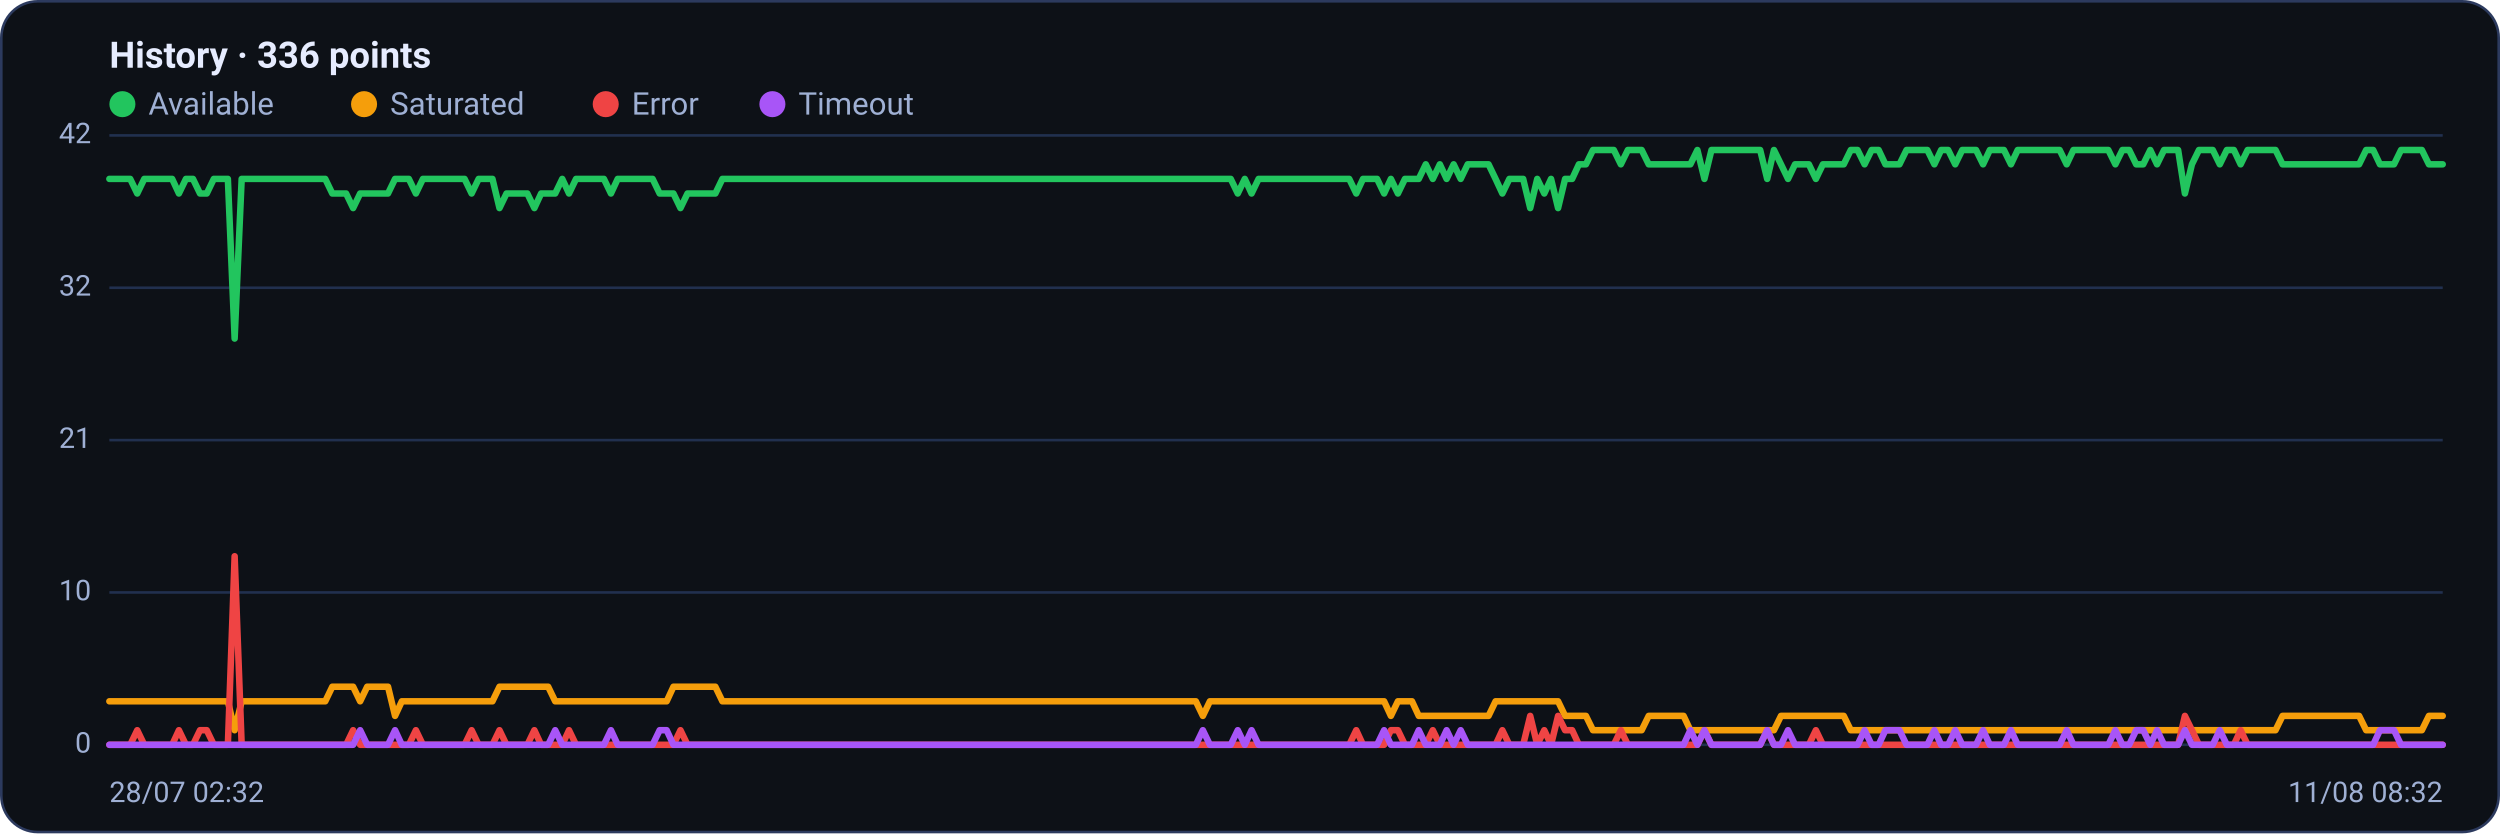
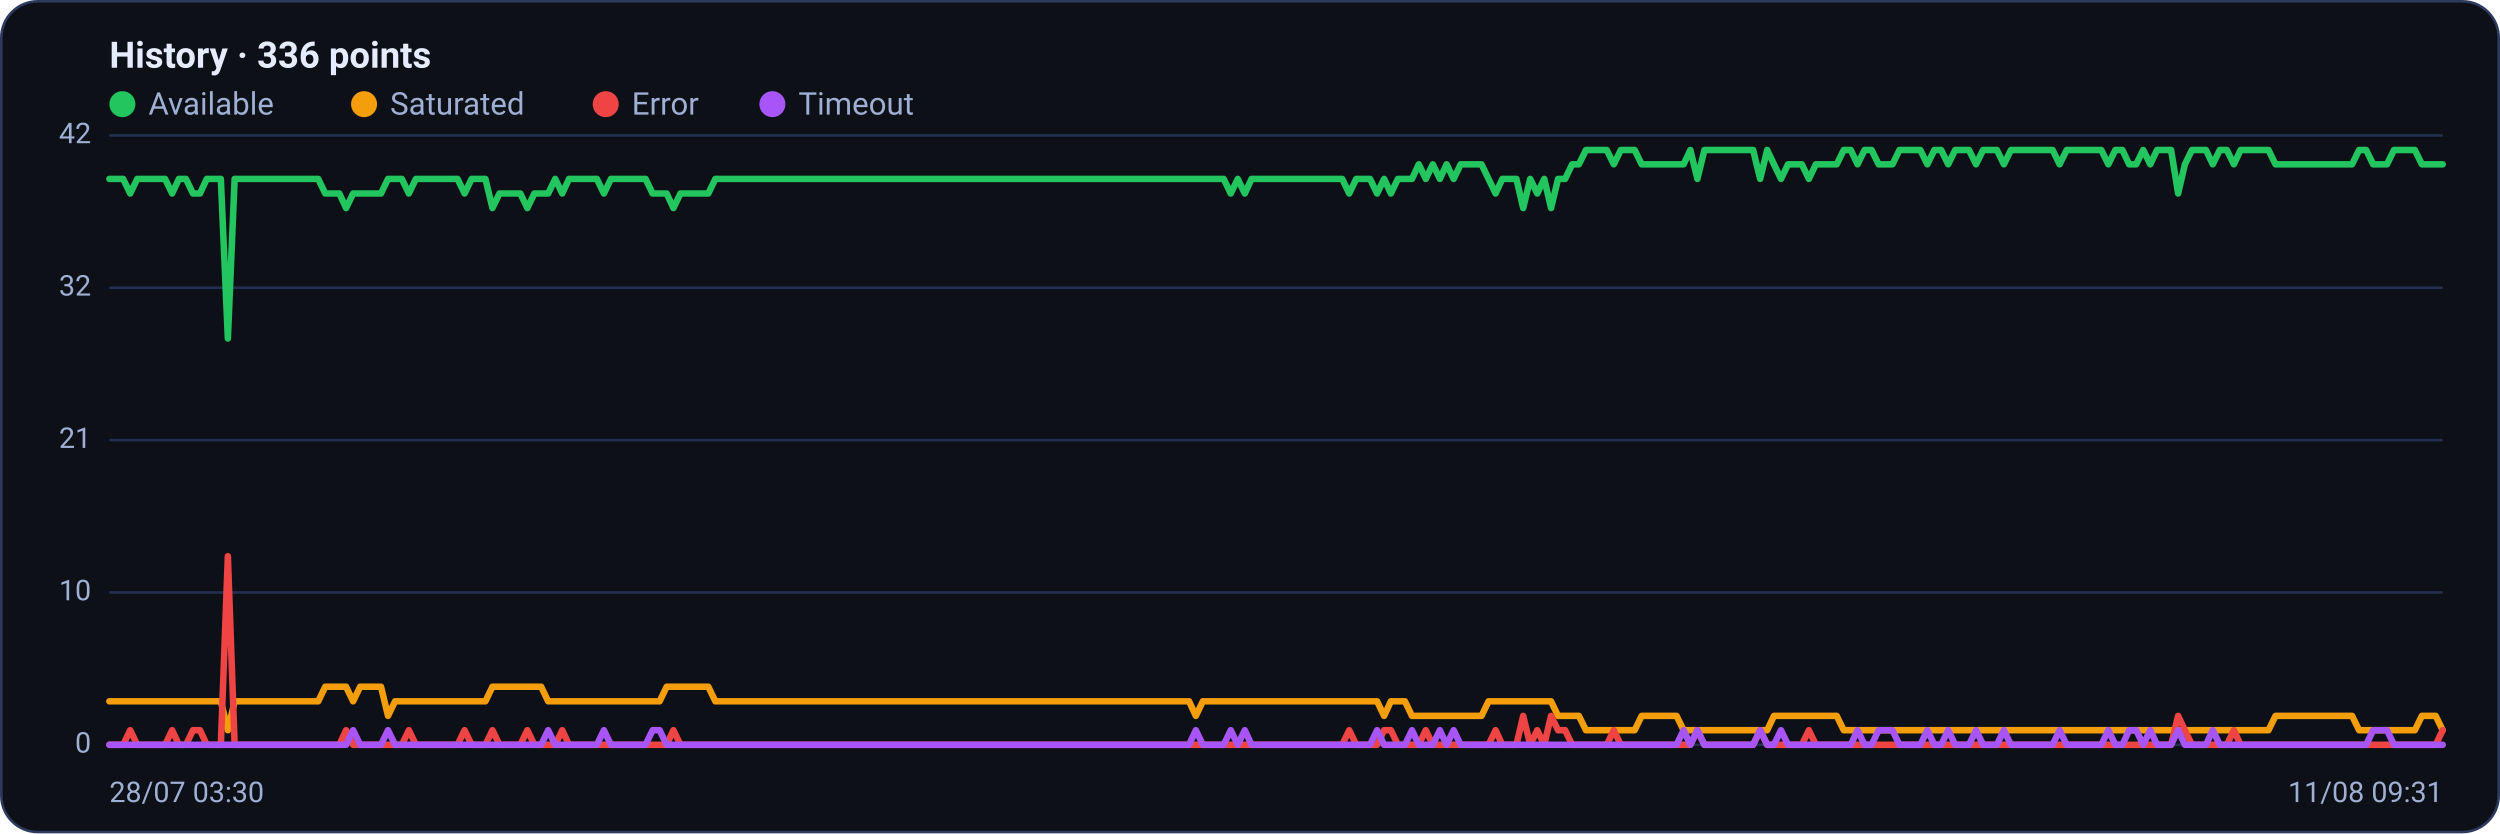
<svg xmlns="http://www.w3.org/2000/svg" viewBox="0 0 960 320" width="960" height="320" font-family="Segoe UI, system-ui, -apple-system, Roboto, Helvetica, Arial, sans-serif" role="img" aria-label="Availability history per region">
  <rect x="0.5" y="0.5" width="959" height="319" rx="14" fill="#0d1117" stroke="#2c3a5e" />
  <text x="42" y="26" font-size="14" font-weight="600" fill="#e6ecff">History · 336 points</text>
  <circle cx="47" cy="40" r="5" fill="#22c55e" />
  <text x="57" y="44" font-size="12" fill="#9fb0d4">Available</text>
  <circle cx="139.8" cy="40" r="5" fill="#f59e0b" />
  <text x="149.8" y="44" font-size="12" fill="#9fb0d4">Saturated</text>
  <circle cx="232.6" cy="40" r="5" fill="#ef4444" />
  <text x="242.6" y="44" font-size="12" fill="#9fb0d4">Error</text>
  <circle cx="296.6" cy="40" r="5" fill="#a855f7" />
  <text x="306.6" y="44" font-size="12" fill="#9fb0d4">Timeout</text>
  <line x1="42" y1="286.0" x2="938" y2="286.0" stroke="#21304f" stroke-width="1" />
  <text x="35" y="289.0" text-anchor="end" font-size="11" fill="#9fb0d4">0</text>
  <line x1="42" y1="227.5" x2="938" y2="227.5" stroke="#21304f" stroke-width="1" />
  <text x="35" y="230.5" text-anchor="end" font-size="11" fill="#9fb0d4">10</text>
  <line x1="42" y1="169.0" x2="938" y2="169.0" stroke="#21304f" stroke-width="1" />
  <text x="35" y="172.0" text-anchor="end" font-size="11" fill="#9fb0d4">21</text>
  <line x1="42" y1="110.5" x2="938" y2="110.5" stroke="#21304f" stroke-width="1" />
  <text x="35" y="113.5" text-anchor="end" font-size="11" fill="#9fb0d4">32</text>
  <line x1="42" y1="52.0" x2="938" y2="52.0" stroke="#21304f" stroke-width="1" />
  <text x="35" y="55.0" text-anchor="end" font-size="11" fill="#9fb0d4">42</text>
-   <polyline fill="none" stroke="#22c55e" stroke-width="2.5" stroke-linejoin="round" stroke-linecap="round" points="42.0,68.7 44.7,68.7 47.3,68.7 50.0,68.7 52.7,74.3 55.4,68.7 58.0,68.7 60.7,68.7 63.4,68.7 66.1,68.7 68.7,74.3 71.4,68.7 74.1,68.7 76.8,74.3 79.4,74.3 82.1,68.7 84.8,68.7 87.5,68.7 90.1,130.0 92.8,68.7 95.5,68.7 98.2,68.7 100.8,68.7 103.5,68.7 106.2,68.7 108.9,68.7 111.5,68.7 114.2,68.7 116.9,68.7 119.6,68.7 122.2,68.7 124.9,68.7 127.6,74.3 130.3,74.3 132.9,74.3 135.6,79.9 138.3,74.3 141.0,74.3 143.6,74.3 146.3,74.3 149.0,74.3 151.7,68.7 154.3,68.7 157.0,68.7 159.7,74.3 162.4,68.7 165.0,68.7 167.7,68.7 170.4,68.7 173.1,68.7 175.7,68.7 178.4,68.7 181.1,74.3 183.8,68.7 186.4,68.7 189.1,68.7 191.8,79.9 194.5,74.3 197.1,74.3 199.8,74.3 202.5,74.3 205.2,79.9 207.8,74.3 210.5,74.3 213.2,74.3 215.9,68.7 218.5,74.3 221.2,68.7 223.9,68.7 226.5,68.7 229.2,68.7 231.9,68.7 234.6,74.3 237.2,68.7 239.9,68.7 242.6,68.7 245.3,68.7 247.9,68.7 250.6,68.7 253.3,74.3 256.0,74.3 258.6,74.3 261.3,79.9 264.0,74.3 266.7,74.3 269.3,74.3 272.0,74.3 274.7,74.3 277.4,68.7 280.0,68.7 282.7,68.7 285.4,68.7 288.1,68.7 290.7,68.7 293.4,68.7 296.1,68.7 298.8,68.7 301.4,68.7 304.1,68.7 306.8,68.7 309.5,68.7 312.1,68.7 314.8,68.7 317.5,68.7 320.2,68.7 322.8,68.7 325.5,68.7 328.2,68.7 330.9,68.7 333.5,68.7 336.2,68.7 338.9,68.7 341.6,68.7 344.2,68.7 346.9,68.7 349.6,68.7 352.3,68.7 354.9,68.7 357.6,68.7 360.3,68.7 363.0,68.7 365.6,68.7 368.3,68.7 371.0,68.7 373.7,68.7 376.3,68.7 379.0,68.7 381.7,68.7 384.4,68.7 387.0,68.7 389.7,68.7 392.4,68.7 395.1,68.7 397.7,68.7 400.4,68.7 403.1,68.7 405.7,68.7 408.4,68.7 411.1,68.7 413.8,68.7 416.4,68.7 419.1,68.7 421.8,68.7 424.5,68.7 427.1,68.7 429.8,68.7 432.5,68.7 435.2,68.7 437.8,68.7 440.5,68.7 443.2,68.7 445.9,68.7 448.5,68.7 451.2,68.7 453.9,68.7 456.6,68.7 459.2,68.7 461.9,68.7 464.6,68.7 467.3,68.7 469.9,68.7 472.6,68.7 475.3,74.3 478.0,68.7 480.6,74.3 483.3,68.7 486.0,68.7 488.7,68.7 491.3,68.7 494.0,68.7 496.7,68.7 499.4,68.7 502.0,68.7 504.7,68.7 507.4,68.7 510.1,68.7 512.7,68.7 515.4,68.7 518.1,68.7 520.8,74.3 523.4,68.7 526.1,68.7 528.8,68.7 531.5,74.3 534.1,68.7 536.8,74.3 539.5,68.7 542.2,68.7 544.8,68.7 547.5,63.1 550.2,68.7 552.9,63.1 555.5,68.7 558.2,63.1 560.9,68.7 563.6,63.1 566.2,63.1 568.9,63.1 571.6,63.1 574.3,68.7 576.9,74.3 579.6,68.7 582.3,68.7 584.9,68.7 587.6,79.9 590.3,68.7 593.0,74.3 595.6,68.7 598.3,79.9 601.0,68.7 603.7,68.7 606.3,63.1 609.0,63.1 611.7,57.6 614.4,57.6 617.0,57.6 619.7,57.6 622.4,63.1 625.1,57.6 627.7,57.6 630.4,57.6 633.1,63.1 635.8,63.1 638.4,63.1 641.1,63.1 643.8,63.1 646.5,63.1 649.1,63.1 651.8,57.6 654.5,68.7 657.2,57.6 659.8,57.6 662.5,57.6 665.2,57.6 667.9,57.6 670.5,57.6 673.2,57.6 675.9,57.6 678.6,68.7 681.2,57.6 683.9,63.1 686.6,68.7 689.3,63.1 691.9,63.1 694.6,63.1 697.3,68.7 700.0,63.1 702.6,63.1 705.3,63.1 708.0,63.1 710.7,57.6 713.3,57.6 716.0,63.1 718.7,57.6 721.4,57.6 724.0,63.1 726.7,63.1 729.4,63.1 732.1,57.6 734.7,57.6 737.4,57.6 740.1,57.6 742.8,63.1 745.4,57.6 748.1,57.6 750.8,63.1 753.5,57.6 756.1,57.6 758.8,57.6 761.5,63.1 764.1,57.6 766.8,57.6 769.5,57.6 772.2,63.1 774.8,57.6 777.5,57.6 780.2,57.6 782.9,57.6 785.5,57.6 788.2,57.6 790.9,57.6 793.6,63.1 796.2,57.6 798.9,57.6 801.6,57.6 804.3,57.6 806.9,57.6 809.6,57.6 812.3,63.1 815.0,57.6 817.6,57.6 820.3,63.1 823.0,63.1 825.7,57.6 828.3,63.1 831.0,57.6 833.7,57.6 836.4,57.6 839.0,74.3 841.7,63.1 844.4,57.6 847.1,57.6 849.7,57.6 852.4,63.1 855.1,57.6 857.8,57.6 860.4,63.1 863.1,57.6 865.8,57.6 868.5,57.6 871.1,57.6 873.8,57.6 876.5,63.1 879.2,63.1 881.8,63.1 884.5,63.1 887.2,63.1 889.9,63.1 892.5,63.1 895.2,63.1 897.9,63.1 900.6,63.1 903.2,63.1 905.9,63.1 908.6,57.6 911.3,57.6 913.9,63.1 916.6,63.1 919.3,63.1 922.0,57.6 924.6,57.6 927.3,57.6 930.0,57.6 932.7,63.1 935.3,63.1 938.0,63.1" />
-   <polyline fill="none" stroke="#f59e0b" stroke-width="2.5" stroke-linejoin="round" stroke-linecap="round" points="42.0,269.3 44.7,269.3 47.3,269.3 50.0,269.3 52.7,269.3 55.4,269.3 58.0,269.3 60.7,269.3 63.4,269.3 66.1,269.3 68.7,269.3 71.4,269.3 74.1,269.3 76.8,269.3 79.4,269.3 82.1,269.3 84.8,269.3 87.5,269.3 90.1,280.4 92.8,269.3 95.5,269.3 98.2,269.3 100.8,269.3 103.5,269.3 106.2,269.3 108.9,269.3 111.5,269.3 114.2,269.3 116.9,269.3 119.6,269.3 122.2,269.3 124.9,269.3 127.6,263.7 130.3,263.7 132.9,263.7 135.6,263.7 138.3,269.3 141.0,263.7 143.6,263.7 146.3,263.7 149.0,263.7 151.7,274.9 154.3,269.3 157.0,269.3 159.7,269.3 162.4,269.3 165.0,269.3 167.7,269.3 170.4,269.3 173.1,269.3 175.7,269.3 178.4,269.3 181.1,269.3 183.8,269.3 186.4,269.3 189.1,269.3 191.8,263.7 194.5,263.7 197.1,263.7 199.8,263.7 202.5,263.7 205.2,263.7 207.8,263.7 210.5,263.7 213.2,269.3 215.9,269.3 218.5,269.3 221.2,269.3 223.9,269.3 226.5,269.3 229.2,269.3 231.9,269.3 234.6,269.3 237.2,269.3 239.9,269.3 242.6,269.3 245.3,269.3 247.9,269.3 250.6,269.3 253.3,269.3 256.0,269.3 258.6,263.7 261.3,263.7 264.0,263.7 266.7,263.7 269.3,263.7 272.0,263.7 274.7,263.7 277.4,269.3 280.0,269.3 282.7,269.3 285.4,269.3 288.1,269.3 290.7,269.3 293.4,269.3 296.1,269.3 298.8,269.3 301.4,269.3 304.1,269.3 306.8,269.3 309.5,269.3 312.1,269.3 314.8,269.3 317.5,269.3 320.2,269.3 322.8,269.3 325.5,269.3 328.2,269.3 330.9,269.3 333.5,269.3 336.2,269.3 338.9,269.3 341.6,269.3 344.2,269.3 346.9,269.3 349.6,269.3 352.3,269.3 354.9,269.3 357.6,269.3 360.3,269.3 363.0,269.3 365.6,269.3 368.3,269.3 371.0,269.3 373.7,269.3 376.3,269.3 379.0,269.3 381.7,269.3 384.4,269.3 387.0,269.3 389.7,269.3 392.4,269.3 395.1,269.3 397.7,269.3 400.4,269.3 403.1,269.3 405.7,269.3 408.4,269.3 411.1,269.3 413.8,269.3 416.4,269.3 419.1,269.3 421.8,269.3 424.5,269.3 427.1,269.3 429.8,269.3 432.5,269.3 435.2,269.3 437.8,269.3 440.5,269.3 443.2,269.3 445.9,269.3 448.5,269.3 451.2,269.3 453.9,269.3 456.6,269.3 459.2,269.3 461.9,274.9 464.6,269.3 467.3,269.3 469.9,269.3 472.6,269.3 475.3,269.3 478.0,269.3 480.6,269.3 483.3,269.3 486.0,269.3 488.7,269.3 491.3,269.3 494.0,269.3 496.7,269.3 499.4,269.3 502.0,269.3 504.7,269.3 507.4,269.3 510.1,269.3 512.7,269.3 515.4,269.3 518.1,269.3 520.8,269.3 523.4,269.3 526.1,269.3 528.8,269.3 531.5,269.3 534.1,274.9 536.8,269.3 539.5,269.3 542.2,269.3 544.8,274.9 547.5,274.9 550.2,274.9 552.9,274.9 555.5,274.9 558.2,274.9 560.9,274.9 563.6,274.9 566.2,274.9 568.9,274.9 571.6,274.9 574.3,269.3 576.9,269.3 579.6,269.3 582.3,269.3 584.9,269.3 587.6,269.3 590.3,269.3 593.0,269.3 595.6,269.3 598.3,269.3 601.0,274.9 603.7,274.9 606.3,274.9 609.0,274.9 611.7,280.4 614.4,280.4 617.0,280.4 619.7,280.4 622.4,280.4 625.1,280.4 627.7,280.4 630.4,280.4 633.1,274.9 635.8,274.9 638.4,274.9 641.1,274.9 643.8,274.9 646.5,274.9 649.1,280.4 651.8,280.4 654.5,280.4 657.2,280.4 659.8,280.4 662.5,280.4 665.2,280.4 667.9,280.4 670.5,280.4 673.2,280.4 675.9,280.4 678.6,280.4 681.2,280.4 683.9,274.9 686.6,274.9 689.3,274.9 691.9,274.9 694.6,274.9 697.3,274.9 700.0,274.9 702.6,274.9 705.3,274.9 708.0,274.9 710.7,280.4 713.3,280.4 716.0,280.4 718.7,280.4 721.4,280.4 724.0,280.4 726.7,280.4 729.4,280.4 732.1,280.4 734.7,280.4 737.4,280.4 740.1,280.4 742.8,280.4 745.4,280.4 748.1,280.4 750.8,280.4 753.5,280.4 756.1,280.4 758.8,280.4 761.5,280.4 764.1,280.4 766.8,280.4 769.5,280.4 772.2,280.4 774.8,280.4 777.5,280.4 780.2,280.4 782.9,280.4 785.5,280.4 788.2,280.4 790.9,280.4 793.6,280.4 796.2,280.4 798.9,280.4 801.6,280.4 804.3,280.4 806.9,280.4 809.6,280.4 812.3,280.4 815.0,280.4 817.6,280.4 820.3,280.4 823.0,280.4 825.7,280.4 828.3,280.4 831.0,280.4 833.7,280.4 836.4,280.4 839.0,280.4 841.7,280.4 844.4,280.4 847.1,280.4 849.7,280.4 852.4,280.4 855.1,280.4 857.8,280.4 860.4,280.4 863.1,280.4 865.8,280.4 868.5,280.4 871.1,280.4 873.8,280.4 876.5,274.9 879.2,274.9 881.8,274.9 884.5,274.9 887.2,274.9 889.9,274.9 892.5,274.9 895.2,274.9 897.9,274.9 900.6,274.9 903.2,274.9 905.9,274.9 908.6,280.4 911.3,280.4 913.9,280.4 916.6,280.4 919.3,280.4 922.0,280.4 924.6,280.4 927.3,280.4 930.0,280.4 932.7,274.9 935.3,274.9 938.0,274.9" />
-   <polyline fill="none" stroke="#ef4444" stroke-width="2.5" stroke-linejoin="round" stroke-linecap="round" points="42.0,286.0 44.7,286.0 47.3,286.0 50.0,286.0 52.7,280.4 55.4,286.0 58.0,286.0 60.7,286.0 63.4,286.0 66.1,286.0 68.7,280.4 71.4,286.0 74.1,286.0 76.8,280.4 79.4,280.4 82.1,286.0 84.8,286.0 87.5,286.0 90.1,213.6 92.8,286.0 95.5,286.0 98.2,286.0 100.8,286.0 103.5,286.0 106.2,286.0 108.9,286.0 111.5,286.0 114.2,286.0 116.9,286.0 119.6,286.0 122.2,286.0 124.9,286.0 127.6,286.0 130.3,286.0 132.9,286.0 135.6,280.4 138.3,286.0 141.0,286.0 143.6,286.0 146.3,286.0 149.0,286.0 151.7,286.0 154.3,286.0 157.0,286.0 159.7,280.4 162.4,286.0 165.0,286.0 167.7,286.0 170.4,286.0 173.1,286.0 175.7,286.0 178.4,286.0 181.1,280.4 183.8,286.0 186.4,286.0 189.1,286.0 191.8,280.4 194.5,286.0 197.1,286.0 199.8,286.0 202.5,286.0 205.2,280.4 207.8,286.0 210.5,286.0 213.2,286.0 215.9,286.0 218.5,280.4 221.2,286.0 223.9,286.0 226.5,286.0 229.2,286.0 231.9,286.0 234.6,286.0 237.2,286.0 239.9,286.0 242.6,286.0 245.3,286.0 247.9,286.0 250.6,286.0 253.3,286.0 256.0,286.0 258.6,286.0 261.3,280.4 264.0,286.0 266.7,286.0 269.3,286.0 272.0,286.0 274.7,286.0 277.4,286.0 280.0,286.0 282.7,286.0 285.4,286.0 288.1,286.0 290.7,286.0 293.4,286.0 296.1,286.0 298.8,286.0 301.4,286.0 304.1,286.0 306.8,286.0 309.5,286.0 312.1,286.0 314.8,286.0 317.5,286.0 320.2,286.0 322.8,286.0 325.5,286.0 328.2,286.0 330.9,286.0 333.5,286.0 336.2,286.0 338.9,286.0 341.6,286.0 344.2,286.0 346.9,286.0 349.6,286.0 352.3,286.0 354.9,286.0 357.6,286.0 360.3,286.0 363.0,286.0 365.6,286.0 368.3,286.0 371.0,286.0 373.7,286.0 376.3,286.0 379.0,286.0 381.7,286.0 384.4,286.0 387.0,286.0 389.7,286.0 392.4,286.0 395.1,286.0 397.7,286.0 400.4,286.0 403.1,286.0 405.7,286.0 408.4,286.0 411.1,286.0 413.8,286.0 416.4,286.0 419.1,286.0 421.8,286.0 424.5,286.0 427.1,286.0 429.8,286.0 432.5,286.0 435.2,286.0 437.8,286.0 440.5,286.0 443.2,286.0 445.9,286.0 448.5,286.0 451.2,286.0 453.9,286.0 456.6,286.0 459.2,286.0 461.9,286.0 464.6,286.0 467.3,286.0 469.9,286.0 472.6,286.0 475.3,286.0 478.0,286.0 480.6,286.0 483.3,286.0 486.0,286.0 488.7,286.0 491.3,286.0 494.0,286.0 496.7,286.0 499.4,286.0 502.0,286.0 504.7,286.0 507.4,286.0 510.1,286.0 512.7,286.0 515.4,286.0 518.1,286.0 520.8,280.4 523.4,286.0 526.1,286.0 528.8,286.0 531.5,286.0 534.1,280.4 536.8,280.4 539.5,286.0 542.2,286.0 544.8,286.0 547.5,286.0 550.2,280.4 552.9,286.0 555.5,286.0 558.2,286.0 560.9,286.0 563.6,286.0 566.2,286.0 568.9,286.0 571.6,286.0 574.3,286.0 576.9,280.4 579.6,286.0 582.3,286.0 584.9,286.0 587.6,274.9 590.3,286.0 593.0,280.4 595.6,286.0 598.3,274.9 601.0,280.4 603.7,280.4 606.3,286.0 609.0,286.0 611.7,286.0 614.4,286.0 617.0,286.0 619.7,286.0 622.4,280.4 625.1,286.0 627.7,286.0 630.4,286.0 633.1,286.0 635.8,286.0 638.4,286.0 641.1,286.0 643.8,286.0 646.5,286.0 649.1,286.0 651.8,286.0 654.5,280.4 657.2,286.0 659.8,286.0 662.5,286.0 665.2,286.0 667.9,286.0 670.5,286.0 673.2,286.0 675.9,286.0 678.6,280.4 681.2,286.0 683.9,286.0 686.6,286.0 689.3,286.0 691.9,286.0 694.6,286.0 697.3,280.4 700.0,286.0 702.6,286.0 705.3,286.0 708.0,286.0 710.7,286.0 713.3,286.0 716.0,286.0 718.7,286.0 721.4,286.0 724.0,286.0 726.7,286.0 729.4,286.0 732.1,286.0 734.7,286.0 737.4,286.0 740.1,286.0 742.8,286.0 745.4,286.0 748.1,286.0 750.8,286.0 753.5,286.0 756.1,286.0 758.8,286.0 761.5,286.0 764.1,286.0 766.8,286.0 769.5,286.0 772.2,286.0 774.8,286.0 777.5,286.0 780.2,286.0 782.9,286.0 785.5,286.0 788.2,286.0 790.9,286.0 793.6,286.0 796.2,286.0 798.9,286.0 801.6,286.0 804.3,286.0 806.9,286.0 809.6,286.0 812.3,286.0 815.0,286.0 817.6,286.0 820.3,286.0 823.0,286.0 825.7,286.0 828.3,286.0 831.0,286.0 833.7,286.0 836.4,286.0 839.0,274.9 841.7,280.4 844.4,286.0 847.1,286.0 849.7,286.0 852.4,286.0 855.1,286.0 857.8,286.0 860.4,280.4 863.1,286.0 865.8,286.0 868.5,286.0 871.1,286.0 873.8,286.0 876.5,286.0 879.2,286.0 881.8,286.0 884.5,286.0 887.2,286.0 889.9,286.0 892.5,286.0 895.2,286.0 897.9,286.0 900.6,286.0 903.2,286.0 905.9,286.0 908.6,286.0 911.3,286.0 913.9,286.0 916.6,286.0 919.3,286.0 922.0,286.0 924.6,286.0 927.3,286.0 930.0,286.0 932.7,286.0 935.3,286.0 938.0,286.0" />
-   <polyline fill="none" stroke="#a855f7" stroke-width="2.5" stroke-linejoin="round" stroke-linecap="round" points="42.0,286.0 44.7,286.0 47.3,286.0 50.0,286.0 52.7,286.0 55.4,286.0 58.0,286.0 60.7,286.0 63.4,286.0 66.1,286.0 68.7,286.0 71.4,286.0 74.1,286.0 76.8,286.0 79.4,286.0 82.1,286.0 84.8,286.0 87.5,286.0 90.1,286.0 92.8,286.0 95.5,286.0 98.2,286.0 100.8,286.0 103.5,286.0 106.2,286.0 108.9,286.0 111.5,286.0 114.2,286.0 116.9,286.0 119.6,286.0 122.2,286.0 124.9,286.0 127.6,286.0 130.3,286.0 132.9,286.0 135.6,286.0 138.3,280.4 141.0,286.0 143.6,286.0 146.3,286.0 149.0,286.0 151.7,280.4 154.3,286.0 157.0,286.0 159.7,286.0 162.4,286.0 165.0,286.0 167.7,286.0 170.4,286.0 173.1,286.0 175.7,286.0 178.4,286.0 181.1,286.0 183.8,286.0 186.4,286.0 189.1,286.0 191.8,286.0 194.5,286.0 197.1,286.0 199.8,286.0 202.5,286.0 205.2,286.0 207.8,286.0 210.5,286.0 213.2,280.4 215.9,286.0 218.5,286.0 221.2,286.0 223.9,286.0 226.5,286.0 229.2,286.0 231.9,286.0 234.6,280.4 237.2,286.0 239.9,286.0 242.6,286.0 245.3,286.0 247.9,286.0 250.6,286.0 253.3,280.4 256.0,280.4 258.6,286.0 261.3,286.0 264.0,286.0 266.7,286.0 269.3,286.0 272.0,286.0 274.7,286.0 277.4,286.0 280.0,286.0 282.7,286.0 285.4,286.0 288.1,286.0 290.7,286.0 293.4,286.0 296.1,286.0 298.8,286.0 301.4,286.0 304.1,286.0 306.8,286.0 309.5,286.0 312.1,286.0 314.8,286.0 317.5,286.0 320.2,286.0 322.8,286.0 325.5,286.0 328.2,286.0 330.9,286.0 333.5,286.0 336.2,286.0 338.9,286.0 341.6,286.0 344.2,286.0 346.9,286.0 349.6,286.0 352.3,286.0 354.9,286.0 357.6,286.0 360.3,286.0 363.0,286.0 365.6,286.0 368.3,286.0 371.0,286.0 373.7,286.0 376.3,286.0 379.0,286.0 381.7,286.0 384.4,286.0 387.0,286.0 389.7,286.0 392.4,286.0 395.1,286.0 397.7,286.0 400.4,286.0 403.1,286.0 405.7,286.0 408.4,286.0 411.1,286.0 413.8,286.0 416.4,286.0 419.1,286.0 421.8,286.0 424.5,286.0 427.1,286.0 429.8,286.0 432.5,286.0 435.2,286.0 437.8,286.0 440.5,286.0 443.2,286.0 445.9,286.0 448.5,286.0 451.2,286.0 453.9,286.0 456.6,286.0 459.2,286.0 461.9,280.4 464.6,286.0 467.3,286.0 469.9,286.0 472.6,286.0 475.3,280.4 478.0,286.0 480.6,280.4 483.3,286.0 486.0,286.0 488.7,286.0 491.3,286.0 494.0,286.0 496.7,286.0 499.4,286.0 502.0,286.0 504.7,286.0 507.4,286.0 510.1,286.0 512.7,286.0 515.4,286.0 518.1,286.0 520.8,286.0 523.4,286.0 526.1,286.0 528.8,286.0 531.5,280.4 534.1,286.0 536.8,286.0 539.5,286.0 542.2,286.0 544.8,280.4 547.5,286.0 550.2,286.0 552.9,286.0 555.5,280.4 558.2,286.0 560.9,280.4 563.6,286.0 566.2,286.0 568.9,286.0 571.6,286.0 574.3,286.0 576.9,286.0 579.6,286.0 582.3,286.0 584.9,286.0 587.6,286.0 590.3,286.0 593.0,286.0 595.6,286.0 598.3,286.0 601.0,286.0 603.7,286.0 606.3,286.0 609.0,286.0 611.7,286.0 614.4,286.0 617.0,286.0 619.7,286.0 622.4,286.0 625.1,286.0 627.7,286.0 630.4,286.0 633.1,286.0 635.8,286.0 638.4,286.0 641.1,286.0 643.8,286.0 646.5,286.0 649.1,280.4 651.8,286.0 654.5,280.4 657.2,286.0 659.8,286.0 662.5,286.0 665.2,286.0 667.9,286.0 670.5,286.0 673.2,286.0 675.9,286.0 678.6,280.4 681.2,286.0 683.9,286.0 686.6,280.4 689.3,286.0 691.9,286.0 694.6,286.0 697.3,286.0 700.0,286.0 702.6,286.0 705.3,286.0 708.0,286.0 710.7,286.0 713.3,286.0 716.0,280.4 718.7,286.0 721.4,286.0 724.0,280.4 726.7,280.4 729.4,280.4 732.1,286.0 734.7,286.0 737.4,286.0 740.1,286.0 742.8,280.4 745.4,286.0 748.1,286.0 750.8,280.4 753.5,286.0 756.1,286.0 758.8,286.0 761.5,280.4 764.1,286.0 766.8,286.0 769.5,286.0 772.2,280.4 774.8,286.0 777.5,286.0 780.2,286.0 782.9,286.0 785.5,286.0 788.2,286.0 790.9,286.0 793.6,280.4 796.2,286.0 798.9,286.0 801.6,286.0 804.3,286.0 806.9,286.0 809.6,286.0 812.3,280.4 815.0,286.0 817.6,286.0 820.3,280.4 823.0,280.4 825.7,286.0 828.3,280.4 831.0,286.0 833.7,286.0 836.4,286.0 839.0,280.4 841.7,286.0 844.4,286.0 847.1,286.0 849.7,286.0 852.4,280.4 855.1,286.0 857.8,286.0 860.4,286.0 863.1,286.0 865.8,286.0 868.5,286.0 871.1,286.0 873.8,286.0 876.5,286.0 879.2,286.0 881.8,286.0 884.5,286.0 887.2,286.0 889.9,286.0 892.5,286.0 895.2,286.0 897.9,286.0 900.6,286.0 903.2,286.0 905.9,286.0 908.6,286.0 911.3,286.0 913.9,280.4 916.6,280.4 919.3,280.4 922.0,286.0 924.6,286.0 927.3,286.0 930.0,286.0 932.7,286.0 935.3,286.0 938.0,286.0" />
-   <text x="42" y="308" font-size="11" fill="#9fb0d4">28/07 02:32</text>
-   <text x="938" y="308" text-anchor="end" font-size="11" fill="#9fb0d4">11/08 08:32</text>
+   <polyline fill="none" stroke="#22c55e" stroke-width="2.5" stroke-linejoin="round" stroke-linecap="round" points="42.0,68.7 44.7,68.7 47.3,68.7 50.0,74.3 52.7,68.7 55.4,68.7 58.0,68.7 60.7,68.7 63.4,68.7 66.1,74.3 68.7,68.7 71.4,68.7 74.1,74.3 76.8,74.3 79.4,68.7 82.1,68.7 84.8,68.7 87.5,130.0 90.1,68.7 92.8,68.7 95.5,68.7 98.2,68.7 100.8,68.7 103.5,68.7 106.2,68.7 108.9,68.7 111.5,68.7 114.2,68.7 116.9,68.7 119.6,68.7 122.2,68.7 124.9,74.3 127.6,74.3 130.3,74.3 132.9,79.9 135.6,74.3 138.3,74.3 141.0,74.3 143.6,74.3 146.3,74.3 149.0,68.7 151.7,68.7 154.3,68.7 157.0,74.3 159.7,68.7 162.4,68.7 165.0,68.7 167.7,68.7 170.4,68.7 173.1,68.7 175.7,68.7 178.4,74.3 181.1,68.7 183.8,68.7 186.4,68.7 189.1,79.9 191.8,74.3 194.5,74.3 197.1,74.3 199.8,74.3 202.5,79.9 205.2,74.3 207.8,74.3 210.5,74.3 213.2,68.7 215.9,74.3 218.5,68.7 221.2,68.7 223.9,68.7 226.5,68.7 229.2,68.7 231.9,74.3 234.6,68.7 237.2,68.7 239.9,68.7 242.6,68.7 245.3,68.7 247.9,68.7 250.6,74.3 253.3,74.3 256.0,74.3 258.6,79.9 261.3,74.3 264.0,74.3 266.7,74.3 269.3,74.3 272.0,74.3 274.7,68.7 277.4,68.7 280.0,68.7 282.7,68.7 285.4,68.7 288.1,68.7 290.7,68.7 293.4,68.7 296.1,68.7 298.8,68.7 301.4,68.7 304.1,68.7 306.8,68.7 309.5,68.7 312.1,68.7 314.8,68.7 317.5,68.7 320.2,68.7 322.8,68.7 325.5,68.7 328.2,68.7 330.9,68.7 333.5,68.7 336.2,68.7 338.9,68.7 341.6,68.7 344.2,68.7 346.9,68.7 349.6,68.7 352.3,68.7 354.9,68.7 357.6,68.7 360.3,68.7 363.0,68.7 365.6,68.7 368.3,68.7 371.0,68.7 373.7,68.7 376.3,68.7 379.0,68.7 381.7,68.7 384.4,68.7 387.0,68.7 389.7,68.7 392.4,68.7 395.1,68.7 397.7,68.7 400.4,68.7 403.1,68.7 405.7,68.7 408.4,68.7 411.1,68.7 413.8,68.7 416.4,68.7 419.1,68.7 421.8,68.7 424.5,68.7 427.1,68.7 429.8,68.7 432.5,68.7 435.2,68.7 437.8,68.7 440.5,68.7 443.2,68.7 445.9,68.7 448.5,68.7 451.2,68.7 453.9,68.7 456.6,68.7 459.2,68.7 461.9,68.7 464.6,68.7 467.3,68.7 469.9,68.7 472.6,74.3 475.3,68.7 478.0,74.3 480.6,68.7 483.3,68.7 486.0,68.7 488.7,68.7 491.3,68.7 494.0,68.7 496.7,68.7 499.4,68.7 502.0,68.7 504.7,68.7 507.4,68.7 510.1,68.7 512.7,68.7 515.4,68.7 518.1,74.3 520.8,68.7 523.4,68.7 526.1,68.7 528.8,74.3 531.5,68.7 534.1,74.3 536.8,68.7 539.5,68.7 542.2,68.7 544.8,63.1 547.5,68.7 550.2,63.1 552.9,68.7 555.5,63.1 558.2,68.7 560.9,63.1 563.6,63.1 566.2,63.1 568.9,63.1 571.6,68.7 574.3,74.3 576.9,68.7 579.6,68.7 582.3,68.7 584.9,79.9 587.6,68.7 590.3,74.3 593.0,68.7 595.6,79.9 598.3,68.7 601.0,68.7 603.7,63.1 606.3,63.1 609.0,57.6 611.7,57.6 614.4,57.6 617.0,57.6 619.7,63.1 622.4,57.6 625.1,57.6 627.7,57.6 630.4,63.1 633.1,63.1 635.8,63.1 638.4,63.1 641.1,63.1 643.8,63.1 646.5,63.1 649.1,57.6 651.8,68.7 654.5,57.6 657.2,57.6 659.8,57.6 662.5,57.6 665.2,57.6 667.9,57.6 670.5,57.6 673.2,57.6 675.9,68.7 678.6,57.6 681.2,63.1 683.9,68.7 686.6,63.1 689.3,63.1 691.9,63.1 694.6,68.7 697.3,63.1 700.0,63.1 702.6,63.1 705.3,63.1 708.0,57.6 710.7,57.6 713.3,63.1 716.0,57.6 718.7,57.6 721.4,63.1 724.0,63.1 726.7,63.1 729.4,57.6 732.1,57.6 734.7,57.6 737.4,57.6 740.1,63.1 742.8,57.6 745.4,57.6 748.1,63.1 750.8,57.6 753.5,57.6 756.1,57.6 758.8,63.1 761.5,57.6 764.1,57.6 766.8,57.6 769.5,63.1 772.2,57.6 774.8,57.6 777.5,57.6 780.2,57.6 782.9,57.6 785.5,57.6 788.2,57.6 790.9,63.1 793.6,57.6 796.2,57.6 798.9,57.6 801.6,57.6 804.3,57.6 806.9,57.6 809.6,63.1 812.3,57.6 815.0,57.6 817.6,63.1 820.3,63.1 823.0,57.6 825.7,63.1 828.3,57.6 831.0,57.6 833.7,57.6 836.4,74.3 839.0,63.1 841.7,57.6 844.4,57.6 847.1,57.6 849.7,63.1 852.4,57.6 855.1,57.6 857.8,63.1 860.4,57.6 863.1,57.6 865.8,57.6 868.5,57.6 871.1,57.6 873.8,63.1 876.5,63.1 879.2,63.1 881.8,63.1 884.5,63.1 887.2,63.1 889.9,63.1 892.5,63.1 895.2,63.1 897.9,63.1 900.6,63.1 903.2,63.1 905.9,57.6 908.6,57.6 911.3,63.1 913.9,63.1 916.6,63.1 919.3,57.6 922.0,57.6 924.6,57.6 927.3,57.6 930.0,63.1 932.7,63.1 935.3,63.1 938.0,63.1" />
+   <polyline fill="none" stroke="#f59e0b" stroke-width="2.5" stroke-linejoin="round" stroke-linecap="round" points="42.0,269.3 44.7,269.3 47.3,269.3 50.0,269.3 52.7,269.3 55.4,269.3 58.0,269.3 60.7,269.3 63.4,269.3 66.1,269.3 68.7,269.3 71.4,269.3 74.1,269.3 76.8,269.3 79.4,269.3 82.1,269.3 84.8,269.3 87.5,280.4 90.1,269.3 92.8,269.3 95.5,269.3 98.2,269.3 100.8,269.3 103.5,269.3 106.2,269.3 108.9,269.3 111.5,269.3 114.2,269.3 116.9,269.3 119.6,269.3 122.2,269.3 124.9,263.7 127.6,263.7 130.3,263.7 132.9,263.7 135.6,269.3 138.3,263.7 141.0,263.7 143.6,263.7 146.3,263.7 149.0,274.9 151.7,269.3 154.3,269.3 157.0,269.3 159.7,269.3 162.4,269.3 165.0,269.3 167.7,269.3 170.4,269.3 173.1,269.3 175.7,269.3 178.4,269.3 181.1,269.3 183.8,269.3 186.4,269.3 189.1,263.7 191.8,263.7 194.5,263.7 197.1,263.7 199.8,263.7 202.5,263.7 205.2,263.7 207.8,263.7 210.5,269.3 213.2,269.3 215.9,269.3 218.5,269.3 221.2,269.3 223.9,269.3 226.5,269.3 229.2,269.3 231.9,269.3 234.6,269.3 237.2,269.3 239.9,269.3 242.6,269.3 245.3,269.3 247.9,269.3 250.6,269.3 253.3,269.3 256.0,263.7 258.6,263.7 261.3,263.7 264.0,263.7 266.7,263.7 269.3,263.7 272.0,263.7 274.7,269.3 277.4,269.3 280.0,269.3 282.7,269.3 285.4,269.3 288.1,269.3 290.7,269.3 293.4,269.3 296.1,269.3 298.8,269.3 301.4,269.3 304.1,269.3 306.8,269.3 309.5,269.3 312.1,269.3 314.8,269.3 317.5,269.3 320.2,269.3 322.8,269.3 325.5,269.3 328.2,269.3 330.9,269.3 333.5,269.3 336.2,269.3 338.9,269.3 341.6,269.3 344.2,269.3 346.9,269.3 349.6,269.3 352.3,269.3 354.9,269.3 357.6,269.3 360.3,269.3 363.0,269.3 365.6,269.3 368.3,269.3 371.0,269.3 373.7,269.3 376.3,269.3 379.0,269.3 381.7,269.3 384.4,269.3 387.0,269.3 389.7,269.3 392.4,269.3 395.1,269.3 397.7,269.3 400.4,269.3 403.1,269.3 405.7,269.3 408.4,269.3 411.1,269.3 413.8,269.3 416.4,269.3 419.1,269.3 421.8,269.3 424.5,269.3 427.1,269.3 429.8,269.3 432.5,269.3 435.2,269.3 437.8,269.3 440.5,269.3 443.2,269.3 445.9,269.3 448.5,269.3 451.2,269.3 453.9,269.3 456.6,269.3 459.2,274.9 461.9,269.3 464.6,269.3 467.3,269.3 469.9,269.3 472.6,269.3 475.3,269.3 478.0,269.3 480.6,269.3 483.3,269.3 486.0,269.3 488.7,269.3 491.3,269.3 494.0,269.3 496.7,269.3 499.4,269.3 502.0,269.3 504.7,269.3 507.4,269.3 510.1,269.3 512.7,269.3 515.4,269.3 518.1,269.3 520.8,269.3 523.4,269.3 526.1,269.3 528.8,269.3 531.5,274.9 534.1,269.3 536.8,269.3 539.5,269.3 542.2,274.9 544.8,274.9 547.5,274.9 550.2,274.9 552.9,274.9 555.5,274.9 558.2,274.9 560.9,274.9 563.6,274.9 566.2,274.9 568.9,274.9 571.6,269.3 574.3,269.3 576.9,269.3 579.6,269.3 582.3,269.3 584.9,269.3 587.6,269.3 590.3,269.3 593.0,269.3 595.6,269.3 598.3,274.9 601.0,274.9 603.7,274.9 606.3,274.9 609.0,280.4 611.7,280.4 614.4,280.4 617.0,280.4 619.7,280.4 622.4,280.4 625.1,280.4 627.7,280.4 630.4,274.9 633.1,274.9 635.8,274.9 638.4,274.9 641.1,274.9 643.8,274.9 646.5,280.4 649.1,280.4 651.8,280.4 654.5,280.4 657.2,280.4 659.8,280.4 662.5,280.4 665.2,280.4 667.9,280.4 670.5,280.4 673.2,280.4 675.9,280.4 678.6,280.4 681.2,274.9 683.9,274.9 686.6,274.9 689.3,274.9 691.9,274.9 694.6,274.9 697.3,274.9 700.0,274.9 702.6,274.9 705.3,274.9 708.0,280.4 710.7,280.4 713.3,280.4 716.0,280.4 718.7,280.4 721.4,280.4 724.0,280.4 726.7,280.4 729.4,280.4 732.1,280.4 734.7,280.4 737.4,280.4 740.1,280.4 742.8,280.4 745.4,280.4 748.1,280.4 750.8,280.4 753.5,280.4 756.1,280.4 758.8,280.4 761.5,280.4 764.1,280.4 766.8,280.4 769.5,280.4 772.2,280.4 774.8,280.4 777.5,280.4 780.2,280.4 782.9,280.4 785.5,280.4 788.2,280.4 790.9,280.4 793.6,280.4 796.2,280.4 798.9,280.4 801.6,280.4 804.3,280.4 806.9,280.4 809.6,280.4 812.3,280.4 815.0,280.4 817.6,280.4 820.3,280.4 823.0,280.4 825.7,280.4 828.3,280.4 831.0,280.4 833.7,280.4 836.4,280.4 839.0,280.4 841.7,280.4 844.4,280.4 847.1,280.4 849.7,280.4 852.4,280.4 855.1,280.4 857.8,280.4 860.4,280.4 863.1,280.4 865.8,280.4 868.5,280.4 871.1,280.4 873.8,274.9 876.5,274.9 879.2,274.9 881.8,274.9 884.5,274.9 887.2,274.9 889.9,274.9 892.5,274.9 895.2,274.9 897.9,274.9 900.6,274.9 903.2,274.9 905.9,280.4 908.6,280.4 911.3,280.4 913.9,280.4 916.6,280.4 919.3,280.4 922.0,280.4 924.6,280.4 927.3,280.4 930.0,274.9 932.7,274.9 935.3,274.9 938.0,280.4" />
+   <polyline fill="none" stroke="#ef4444" stroke-width="2.5" stroke-linejoin="round" stroke-linecap="round" points="42.0,286.0 44.7,286.0 47.3,286.0 50.0,280.4 52.7,286.0 55.4,286.0 58.0,286.0 60.7,286.0 63.4,286.0 66.1,280.4 68.7,286.0 71.4,286.0 74.1,280.4 76.8,280.4 79.4,286.0 82.1,286.0 84.8,286.0 87.5,213.6 90.1,286.0 92.8,286.0 95.5,286.0 98.2,286.0 100.8,286.0 103.5,286.0 106.2,286.0 108.9,286.0 111.5,286.0 114.2,286.0 116.9,286.0 119.6,286.0 122.2,286.0 124.9,286.0 127.6,286.0 130.3,286.0 132.9,280.4 135.6,286.0 138.3,286.0 141.0,286.0 143.6,286.0 146.3,286.0 149.0,286.0 151.7,286.0 154.3,286.0 157.0,280.4 159.7,286.0 162.4,286.0 165.0,286.0 167.7,286.0 170.4,286.0 173.1,286.0 175.7,286.0 178.4,280.4 181.1,286.0 183.8,286.0 186.4,286.0 189.1,280.4 191.8,286.0 194.5,286.0 197.1,286.0 199.8,286.0 202.5,280.4 205.2,286.0 207.8,286.0 210.5,286.0 213.2,286.0 215.9,280.4 218.5,286.0 221.2,286.0 223.9,286.0 226.5,286.0 229.2,286.0 231.9,286.0 234.6,286.0 237.2,286.0 239.9,286.0 242.6,286.0 245.3,286.0 247.9,286.0 250.6,286.0 253.3,286.0 256.0,286.0 258.6,280.4 261.3,286.0 264.0,286.0 266.7,286.0 269.3,286.0 272.0,286.0 274.7,286.0 277.4,286.0 280.0,286.0 282.7,286.0 285.4,286.0 288.1,286.0 290.7,286.0 293.4,286.0 296.1,286.0 298.8,286.0 301.4,286.0 304.1,286.0 306.8,286.0 309.5,286.0 312.1,286.0 314.8,286.0 317.5,286.0 320.2,286.0 322.8,286.0 325.5,286.0 328.2,286.0 330.9,286.0 333.5,286.0 336.2,286.0 338.9,286.0 341.6,286.0 344.2,286.0 346.9,286.0 349.6,286.0 352.3,286.0 354.9,286.0 357.6,286.0 360.3,286.0 363.0,286.0 365.6,286.0 368.3,286.0 371.0,286.0 373.7,286.0 376.3,286.0 379.0,286.0 381.7,286.0 384.4,286.0 387.0,286.0 389.7,286.0 392.4,286.0 395.1,286.0 397.7,286.0 400.4,286.0 403.1,286.0 405.7,286.0 408.4,286.0 411.1,286.0 413.8,286.0 416.4,286.0 419.1,286.0 421.8,286.0 424.5,286.0 427.1,286.0 429.8,286.0 432.5,286.0 435.2,286.0 437.8,286.0 440.5,286.0 443.2,286.0 445.9,286.0 448.5,286.0 451.2,286.0 453.9,286.0 456.6,286.0 459.2,286.0 461.9,286.0 464.6,286.0 467.3,286.0 469.9,286.0 472.6,286.0 475.3,286.0 478.0,286.0 480.6,286.0 483.3,286.0 486.0,286.0 488.7,286.0 491.3,286.0 494.0,286.0 496.7,286.0 499.4,286.0 502.0,286.0 504.7,286.0 507.4,286.0 510.1,286.0 512.7,286.0 515.4,286.0 518.1,280.4 520.8,286.0 523.4,286.0 526.1,286.0 528.8,286.0 531.5,280.4 534.1,280.4 536.8,286.0 539.5,286.0 542.2,286.0 544.8,286.0 547.5,280.4 550.2,286.0 552.9,286.0 555.5,286.0 558.2,286.0 560.9,286.0 563.6,286.0 566.2,286.0 568.9,286.0 571.6,286.0 574.3,280.4 576.9,286.0 579.6,286.0 582.3,286.0 584.9,274.9 587.6,286.0 590.3,280.4 593.0,286.0 595.6,274.9 598.3,280.4 601.0,280.4 603.7,286.0 606.3,286.0 609.0,286.0 611.7,286.0 614.4,286.0 617.0,286.0 619.7,280.4 622.4,286.0 625.1,286.0 627.7,286.0 630.4,286.0 633.1,286.0 635.8,286.0 638.4,286.0 641.1,286.0 643.8,286.0 646.5,286.0 649.1,286.0 651.8,280.4 654.5,286.0 657.2,286.0 659.8,286.0 662.5,286.0 665.2,286.0 667.9,286.0 670.5,286.0 673.2,286.0 675.9,280.4 678.6,286.0 681.2,286.0 683.9,286.0 686.6,286.0 689.3,286.0 691.9,286.0 694.6,280.4 697.3,286.0 700.0,286.0 702.6,286.0 705.3,286.0 708.0,286.0 710.7,286.0 713.3,286.0 716.0,286.0 718.7,286.0 721.4,286.0 724.0,286.0 726.7,286.0 729.4,286.0 732.1,286.0 734.7,286.0 737.4,286.0 740.1,286.0 742.8,286.0 745.4,286.0 748.1,286.0 750.8,286.0 753.5,286.0 756.1,286.0 758.8,286.0 761.5,286.0 764.1,286.0 766.8,286.0 769.5,286.0 772.2,286.0 774.8,286.0 777.5,286.0 780.2,286.0 782.9,286.0 785.5,286.0 788.2,286.0 790.9,286.0 793.6,286.0 796.2,286.0 798.9,286.0 801.6,286.0 804.3,286.0 806.9,286.0 809.6,286.0 812.3,286.0 815.0,286.0 817.6,286.0 820.3,286.0 823.0,286.0 825.7,286.0 828.3,286.0 831.0,286.0 833.7,286.0 836.4,274.9 839.0,280.4 841.7,286.0 844.4,286.0 847.1,286.0 849.7,286.0 852.4,286.0 855.1,286.0 857.8,280.4 860.4,286.0 863.1,286.0 865.8,286.0 868.5,286.0 871.1,286.0 873.8,286.0 876.5,286.0 879.2,286.0 881.8,286.0 884.5,286.0 887.2,286.0 889.9,286.0 892.5,286.0 895.2,286.0 897.9,286.0 900.6,286.0 903.2,286.0 905.9,286.0 908.6,286.0 911.3,286.0 913.9,286.0 916.6,286.0 919.3,286.0 922.0,286.0 924.6,286.0 927.3,286.0 930.0,286.0 932.7,286.0 935.3,286.0 938.0,280.4" />
+   <polyline fill="none" stroke="#a855f7" stroke-width="2.5" stroke-linejoin="round" stroke-linecap="round" points="42.0,286.0 44.7,286.0 47.3,286.0 50.0,286.0 52.7,286.0 55.4,286.0 58.0,286.0 60.7,286.0 63.4,286.0 66.1,286.0 68.7,286.0 71.4,286.0 74.1,286.0 76.8,286.0 79.4,286.0 82.1,286.0 84.8,286.0 87.5,286.0 90.1,286.0 92.8,286.0 95.5,286.0 98.2,286.0 100.8,286.0 103.5,286.0 106.2,286.0 108.9,286.0 111.5,286.0 114.2,286.0 116.9,286.0 119.6,286.0 122.2,286.0 124.9,286.0 127.6,286.0 130.3,286.0 132.9,286.0 135.6,280.4 138.3,286.0 141.0,286.0 143.6,286.0 146.3,286.0 149.0,280.4 151.7,286.0 154.3,286.0 157.0,286.0 159.7,286.0 162.4,286.0 165.0,286.0 167.7,286.0 170.4,286.0 173.1,286.0 175.7,286.0 178.4,286.0 181.1,286.0 183.8,286.0 186.4,286.0 189.1,286.0 191.8,286.0 194.5,286.0 197.1,286.0 199.8,286.0 202.5,286.0 205.2,286.0 207.8,286.0 210.5,280.4 213.2,286.0 215.9,286.0 218.5,286.0 221.2,286.0 223.9,286.0 226.5,286.0 229.2,286.0 231.9,280.4 234.6,286.0 237.2,286.0 239.9,286.0 242.6,286.0 245.3,286.0 247.9,286.0 250.6,280.4 253.3,280.4 256.0,286.0 258.6,286.0 261.3,286.0 264.0,286.0 266.7,286.0 269.3,286.0 272.0,286.0 274.7,286.0 277.4,286.0 280.0,286.0 282.7,286.0 285.4,286.0 288.1,286.0 290.7,286.0 293.4,286.0 296.1,286.0 298.8,286.0 301.4,286.0 304.1,286.0 306.8,286.0 309.5,286.0 312.1,286.0 314.8,286.0 317.5,286.0 320.2,286.0 322.8,286.0 325.5,286.0 328.2,286.0 330.9,286.0 333.5,286.0 336.2,286.0 338.9,286.0 341.6,286.0 344.2,286.0 346.9,286.0 349.6,286.0 352.3,286.0 354.9,286.0 357.6,286.0 360.3,286.0 363.0,286.0 365.6,286.0 368.3,286.0 371.0,286.0 373.7,286.0 376.3,286.0 379.0,286.0 381.7,286.0 384.4,286.0 387.0,286.0 389.7,286.0 392.4,286.0 395.1,286.0 397.7,286.0 400.4,286.0 403.1,286.0 405.7,286.0 408.4,286.0 411.1,286.0 413.8,286.0 416.4,286.0 419.1,286.0 421.8,286.0 424.5,286.0 427.1,286.0 429.8,286.0 432.5,286.0 435.2,286.0 437.8,286.0 440.5,286.0 443.2,286.0 445.9,286.0 448.5,286.0 451.2,286.0 453.9,286.0 456.6,286.0 459.2,280.4 461.9,286.0 464.6,286.0 467.3,286.0 469.9,286.0 472.6,280.4 475.3,286.0 478.0,280.4 480.6,286.0 483.3,286.0 486.0,286.0 488.7,286.0 491.3,286.0 494.0,286.0 496.7,286.0 499.4,286.0 502.0,286.0 504.7,286.0 507.4,286.0 510.1,286.0 512.7,286.0 515.4,286.0 518.1,286.0 520.8,286.0 523.4,286.0 526.1,286.0 528.8,280.4 531.5,286.0 534.1,286.0 536.8,286.0 539.5,286.0 542.2,280.4 544.8,286.0 547.5,286.0 550.2,286.0 552.9,280.4 555.5,286.0 558.2,280.4 560.9,286.0 563.6,286.0 566.2,286.0 568.9,286.0 571.6,286.0 574.3,286.0 576.9,286.0 579.6,286.0 582.3,286.0 584.9,286.0 587.6,286.0 590.3,286.0 593.0,286.0 595.6,286.0 598.3,286.0 601.0,286.0 603.7,286.0 606.3,286.0 609.0,286.0 611.7,286.0 614.4,286.0 617.0,286.0 619.7,286.0 622.4,286.0 625.1,286.0 627.7,286.0 630.4,286.0 633.1,286.0 635.8,286.0 638.4,286.0 641.1,286.0 643.8,286.0 646.5,280.4 649.1,286.0 651.8,280.4 654.5,286.0 657.2,286.0 659.8,286.0 662.5,286.0 665.2,286.0 667.9,286.0 670.5,286.0 673.2,286.0 675.9,280.4 678.6,286.0 681.2,286.0 683.9,280.4 686.6,286.0 689.3,286.0 691.9,286.0 694.6,286.0 697.3,286.0 700.0,286.0 702.6,286.0 705.3,286.0 708.0,286.0 710.7,286.0 713.3,280.4 716.0,286.0 718.7,286.0 721.4,280.4 724.0,280.4 726.7,280.4 729.4,286.0 732.1,286.0 734.7,286.0 737.4,286.0 740.1,280.4 742.8,286.0 745.4,286.0 748.1,280.4 750.8,286.0 753.5,286.0 756.1,286.0 758.8,280.4 761.5,286.0 764.1,286.0 766.8,286.0 769.5,280.4 772.2,286.0 774.8,286.0 777.5,286.0 780.2,286.0 782.9,286.0 785.5,286.0 788.2,286.0 790.9,280.4 793.6,286.0 796.2,286.0 798.9,286.0 801.6,286.0 804.3,286.0 806.9,286.0 809.6,280.4 812.3,286.0 815.0,286.0 817.6,280.4 820.3,280.4 823.0,286.0 825.7,280.4 828.3,286.0 831.0,286.0 833.7,286.0 836.4,280.4 839.0,286.0 841.7,286.0 844.4,286.0 847.1,286.0 849.7,280.4 852.4,286.0 855.1,286.0 857.8,286.0 860.4,286.0 863.1,286.0 865.8,286.0 868.5,286.0 871.1,286.0 873.8,286.0 876.5,286.0 879.2,286.0 881.8,286.0 884.5,286.0 887.2,286.0 889.9,286.0 892.5,286.0 895.2,286.0 897.9,286.0 900.6,286.0 903.2,286.0 905.9,286.0 908.6,286.0 911.3,280.4 913.9,280.4 916.6,280.4 919.3,286.0 922.0,286.0 924.6,286.0 927.3,286.0 930.0,286.0 932.7,286.0 935.3,286.0 938.0,286.0" />
+   <text x="42" y="308" font-size="11" fill="#9fb0d4">28/07 03:30</text>
+   <text x="938" y="308" text-anchor="end" font-size="11" fill="#9fb0d4">11/08 09:31</text>
</svg>
